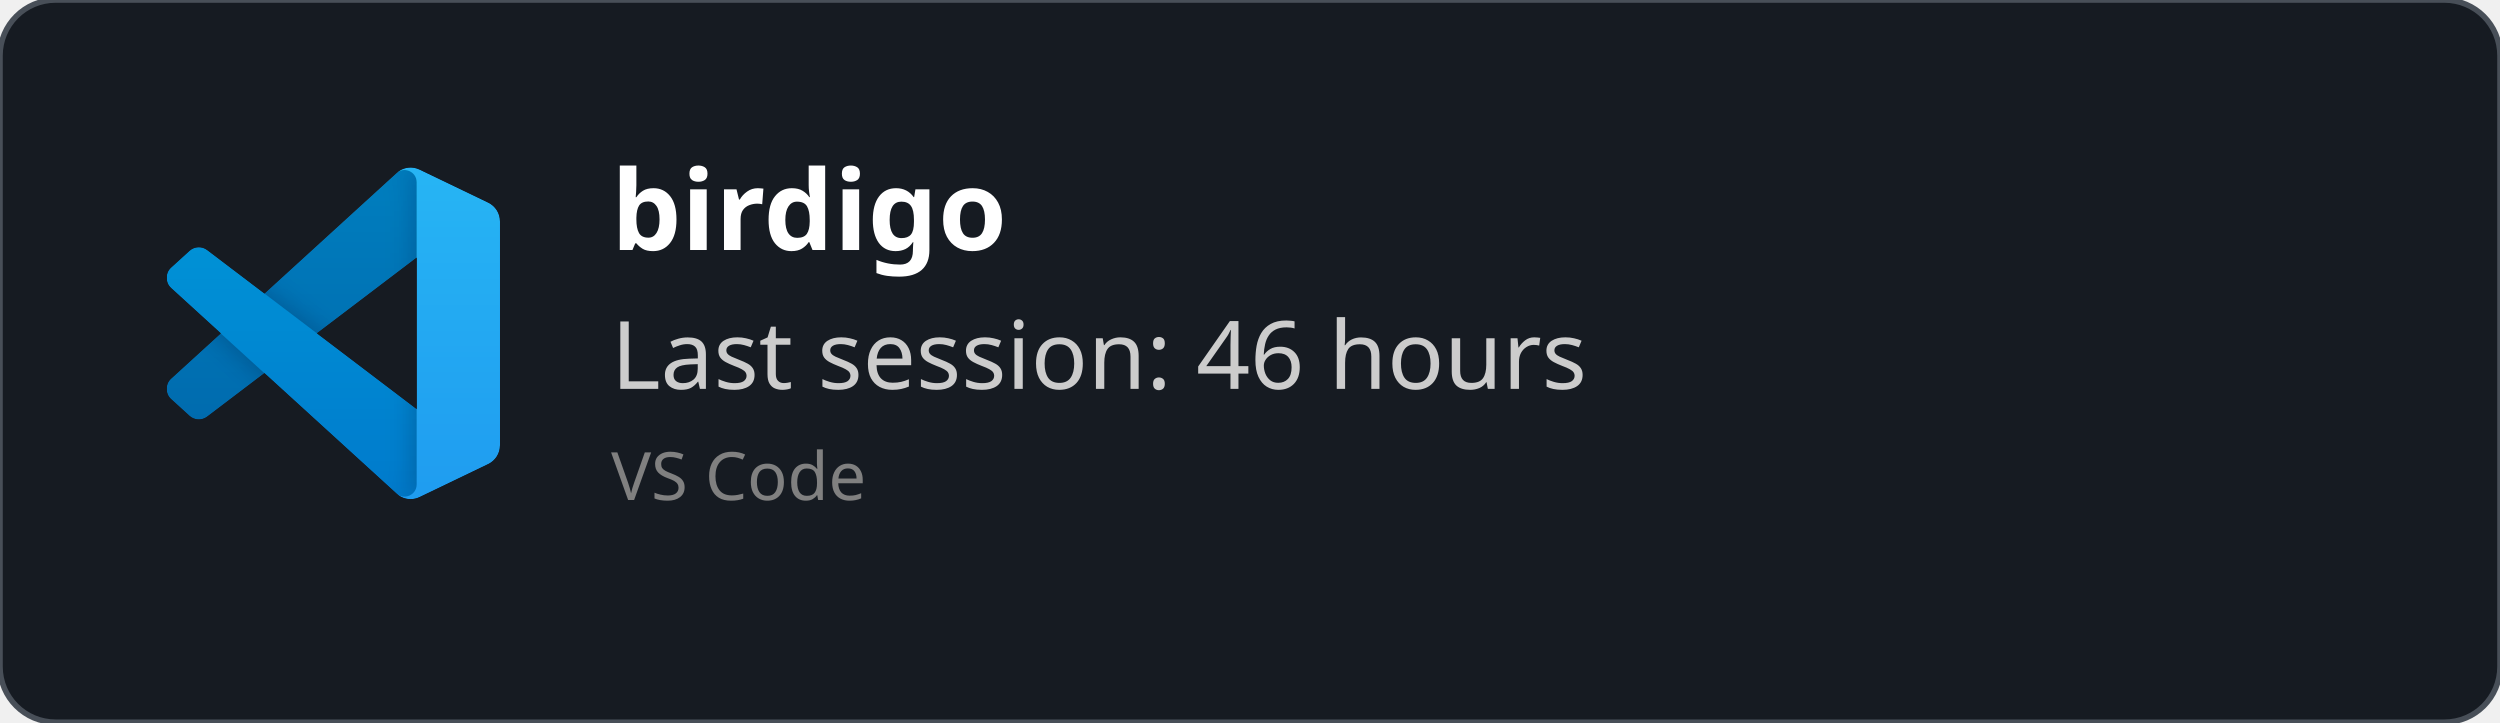
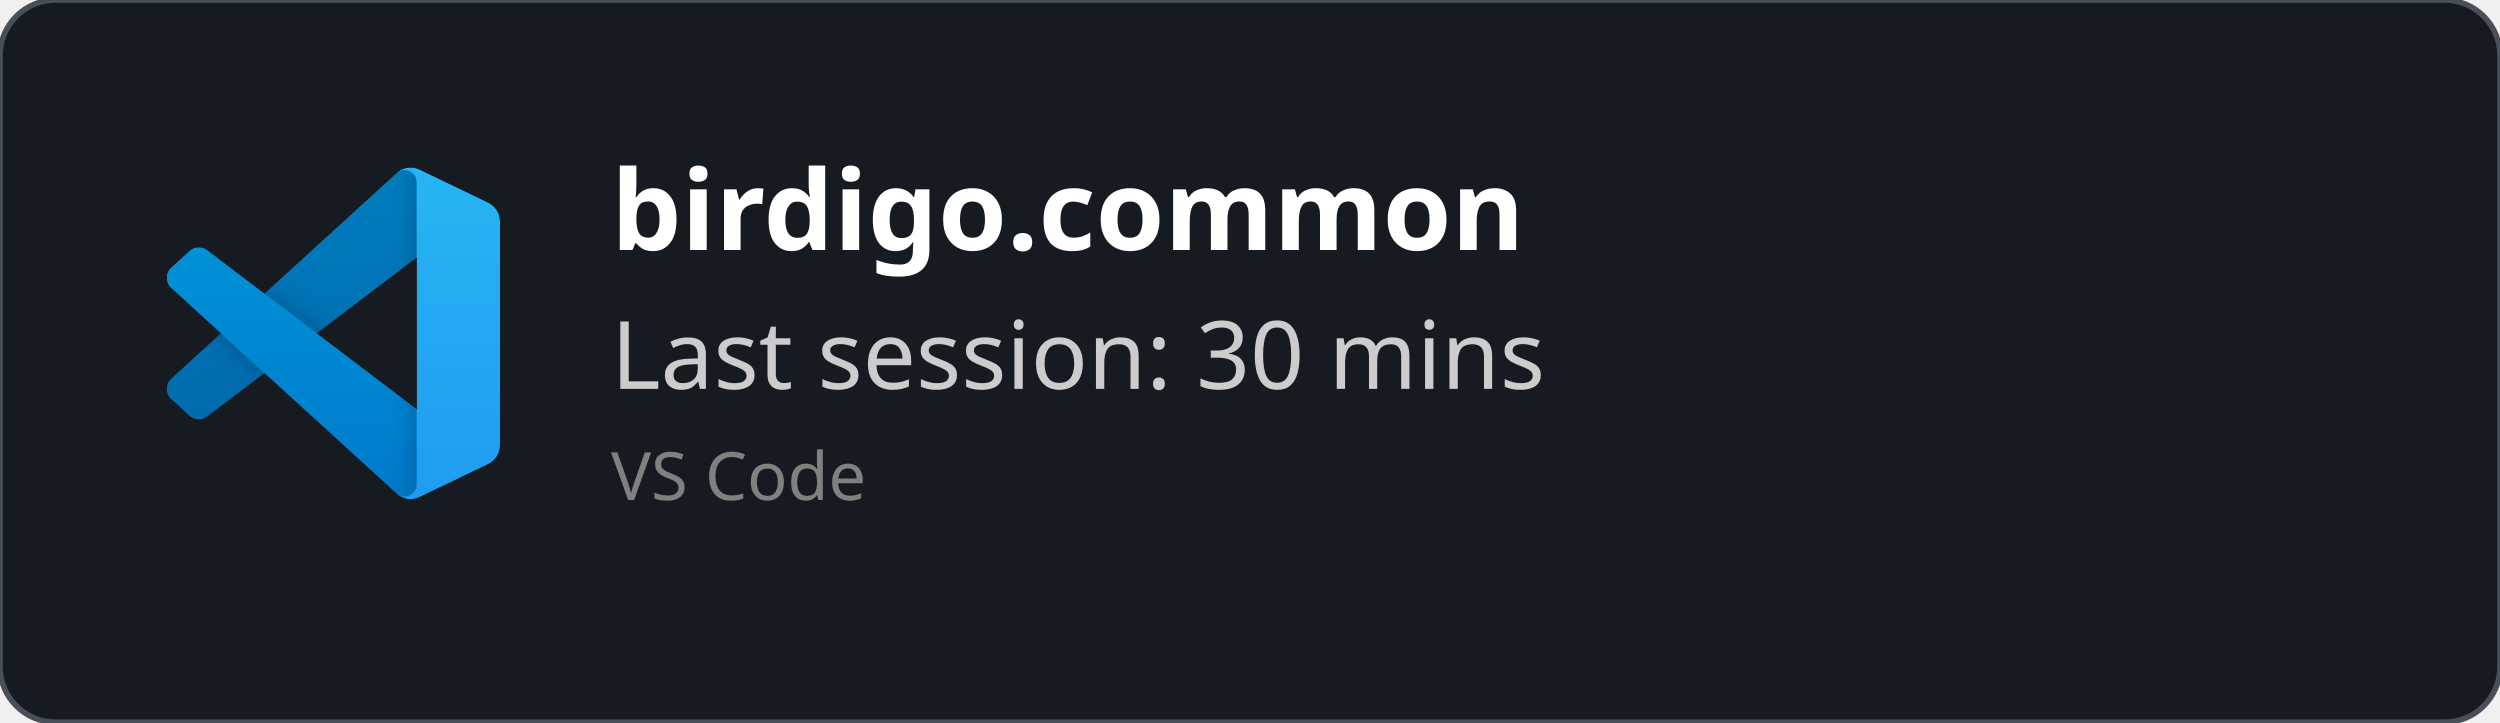
<svg xmlns="http://www.w3.org/2000/svg" width="450" height="130" viewBox="0 0 450 130" fill="none" role="img">
  <style>
    *{
        font-family: 'Segoe UI', Ubuntu, monospace
    }
    </style>
  <defs>
    <clipPath id="horizontalClip" x="20" y="20" width="500" height="200">
      <rect x="90" y="20" width="300" height="50" />
    </clipPath>
  </defs>
  <rect width="450" height="130" fill="rgba(22,27,34)" stroke="#484f58" stroke-width="1" fill-opacity="1" stroke-opacity="1" x="0" y="0" rx="10px" ry="10px">
    </rect>
  <svg width="60" height="60" x="30" y="30" viewBox="0 0 100 100" fill="none" id="vscode">
    <mask id="mask0" mask-type="alpha" maskUnits="userSpaceOnUse" x="0" y="0" width="100" height="100">
      <path fill-rule="evenodd" clip-rule="evenodd" d="M70.912 99.317C72.487 99.931 74.283 99.891 75.873 99.126L96.461 89.22C98.624 88.179 100 85.989 100 83.587V16.413C100 14.011 98.624 11.822 96.461 10.781L75.873 0.874C73.786 -0.13 71.345 0.116 69.513 1.447C69.252 1.637 69.003 1.849 68.769 2.083L29.355 38.041L12.187 25.01C10.589 23.797 8.354 23.896 6.869 25.246L1.363 30.255C-0.453 31.906 -0.455 34.763 1.359 36.417L16.247 50L1.359 63.583C-0.455 65.237 -0.453 68.094 1.363 69.745L6.869 74.754C8.354 76.104 10.589 76.204 12.187 74.99L29.355 61.959L68.769 97.917C69.392 98.541 70.125 99.01 70.912 99.317ZM75.015 27.299L45.109 50L75.015 72.701V27.299Z" fill="white" />
    </mask>
    <g mask="url(#mask0)">
      <path d="M96.461 10.796L75.857 0.876C73.472 -0.273 70.622 0.212 68.75 2.083L1.299 63.583C-0.516 65.237 -0.514 68.094 1.303 69.745L6.813 74.754C8.298 76.104 10.535 76.204 12.134 74.99L93.361 13.37C96.086 11.303 100 13.246 100 16.667V16.427C100 14.027 98.625 11.838 96.461 10.796Z" fill="#0065A9" />
      <g filter="url(#filter0_d)">
        <path d="M96.461 89.204L75.857 99.124C73.472 100.273 70.622 99.788 68.75 97.917L1.299 36.417C-0.516 34.763 -0.514 31.906 1.303 30.255L6.813 25.246C8.298 23.896 10.535 23.796 12.134 25.009L93.361 86.63C96.086 88.697 100 86.754 100 83.333V83.573C100 85.974 98.625 88.162 96.461 89.204Z" fill="#007ACC" />
      </g>
      <g filter="url(#filter1_d)">
        <path d="M75.858 99.126C73.472 100.274 70.622 99.788 68.75 97.917C71.056 100.223 75 98.59 75 95.328V4.672C75 1.41 71.056 -0.223 68.75 2.083C70.622 0.211 73.472 -0.274 75.858 0.874L96.459 10.781C98.623 11.822 100 14.011 100 16.413V83.587C100 85.989 98.623 88.179 96.459 89.22L75.858 99.126Z" fill="#1F9CF0" />
      </g>
      <g style="mix-blend-mode:overlay" opacity="0.25">
        <path fill-rule="evenodd" clip-rule="evenodd" d="M70.851 99.317C72.426 99.931 74.222 99.891 75.812 99.126L96.4 89.22C98.563 88.179 99.939 85.989 99.939 83.587V16.413C99.939 14.011 98.564 11.822 96.4 10.781L75.812 0.874C73.725 -0.13 71.284 0.116 69.453 1.447C69.191 1.637 68.942 1.849 68.708 2.083L29.294 38.041L12.126 25.01C10.528 23.796 8.293 23.896 6.809 25.246L1.302 30.255C-0.513 31.906 -0.515 34.763 1.298 36.417L16.186 50L1.298 63.583C-0.515 65.237 -0.513 68.094 1.302 69.745L6.809 74.754C8.293 76.104 10.528 76.204 12.126 74.99L29.294 61.959L68.708 97.917C69.332 98.54 70.064 99.01 70.851 99.317ZM74.954 27.299L45.048 50L74.954 72.701V27.299Z" fill="url(#paint0_linear)" />
      </g>
    </g>
    <defs>
      <filter id="filter0_d" x="-8.394" y="15.829" width="116.727" height="92.246" filterUnits="userSpaceOnUse" color-interpolation-filters="sRGB">
        <feFlood flood-opacity="0" result="BackgroundImageFix" />
        <feColorMatrix in="SourceAlpha" type="matrix" values="0 0 0 0 0 0 0 0 0 0 0 0 0 0 0 0 0 0 127 0" />
        <feOffset />
        <feGaussianBlur stdDeviation="4.167" />
        <feColorMatrix type="matrix" values="0 0 0 0 0 0 0 0 0 0 0 0 0 0 0 0 0 0 0.25 0" />
        <feBlend mode="overlay" in2="BackgroundImageFix" result="effect1_dropShadow" />
        <feBlend mode="normal" in="SourceGraphic" in2="effect1_dropShadow" result="shape" />
      </filter>
      <filter id="filter1_d" x="60.417" y="-8.076" width="47.917" height="116.151" filterUnits="userSpaceOnUse" color-interpolation-filters="sRGB">
        <feFlood flood-opacity="0" result="BackgroundImageFix" />
        <feColorMatrix in="SourceAlpha" type="matrix" values="0 0 0 0 0 0 0 0 0 0 0 0 0 0 0 0 0 0 127 0" />
        <feOffset />
        <feGaussianBlur stdDeviation="4.167" />
        <feColorMatrix type="matrix" values="0 0 0 0 0 0 0 0 0 0 0 0 0 0 0 0 0 0 0.25 0" />
        <feBlend mode="overlay" in2="BackgroundImageFix" result="effect1_dropShadow" />
        <feBlend mode="normal" in="SourceGraphic" in2="effect1_dropShadow" result="shape" />
      </filter>
      <linearGradient id="paint0_linear" x1="49.939" y1="0.258" x2="49.939" y2="99.742" gradientUnits="userSpaceOnUse">
        <stop stop-color="white" />
        <stop offset="1" stop-color="white" stop-opacity="0" />
      </linearGradient>
    </defs>
  </svg>
  <text x="110" y="45" font-size="20" clip-path="url(#horizontalClip)" font-weight="bold" font-family="Ubuntu" fill="white">
-     birdigo
+     birdigo.common
    </text>
  <text x="110" y="70" font-size="17px" font-family="Ubuntu" fill="#ccc">
-     Last session: 46 hours
+     Last session: 30 mins
    </text>
  <text x="110" y="90" font-size="12px" font-family="Ubuntu" fill="grey">
    VS Code
    </text>
</svg>
